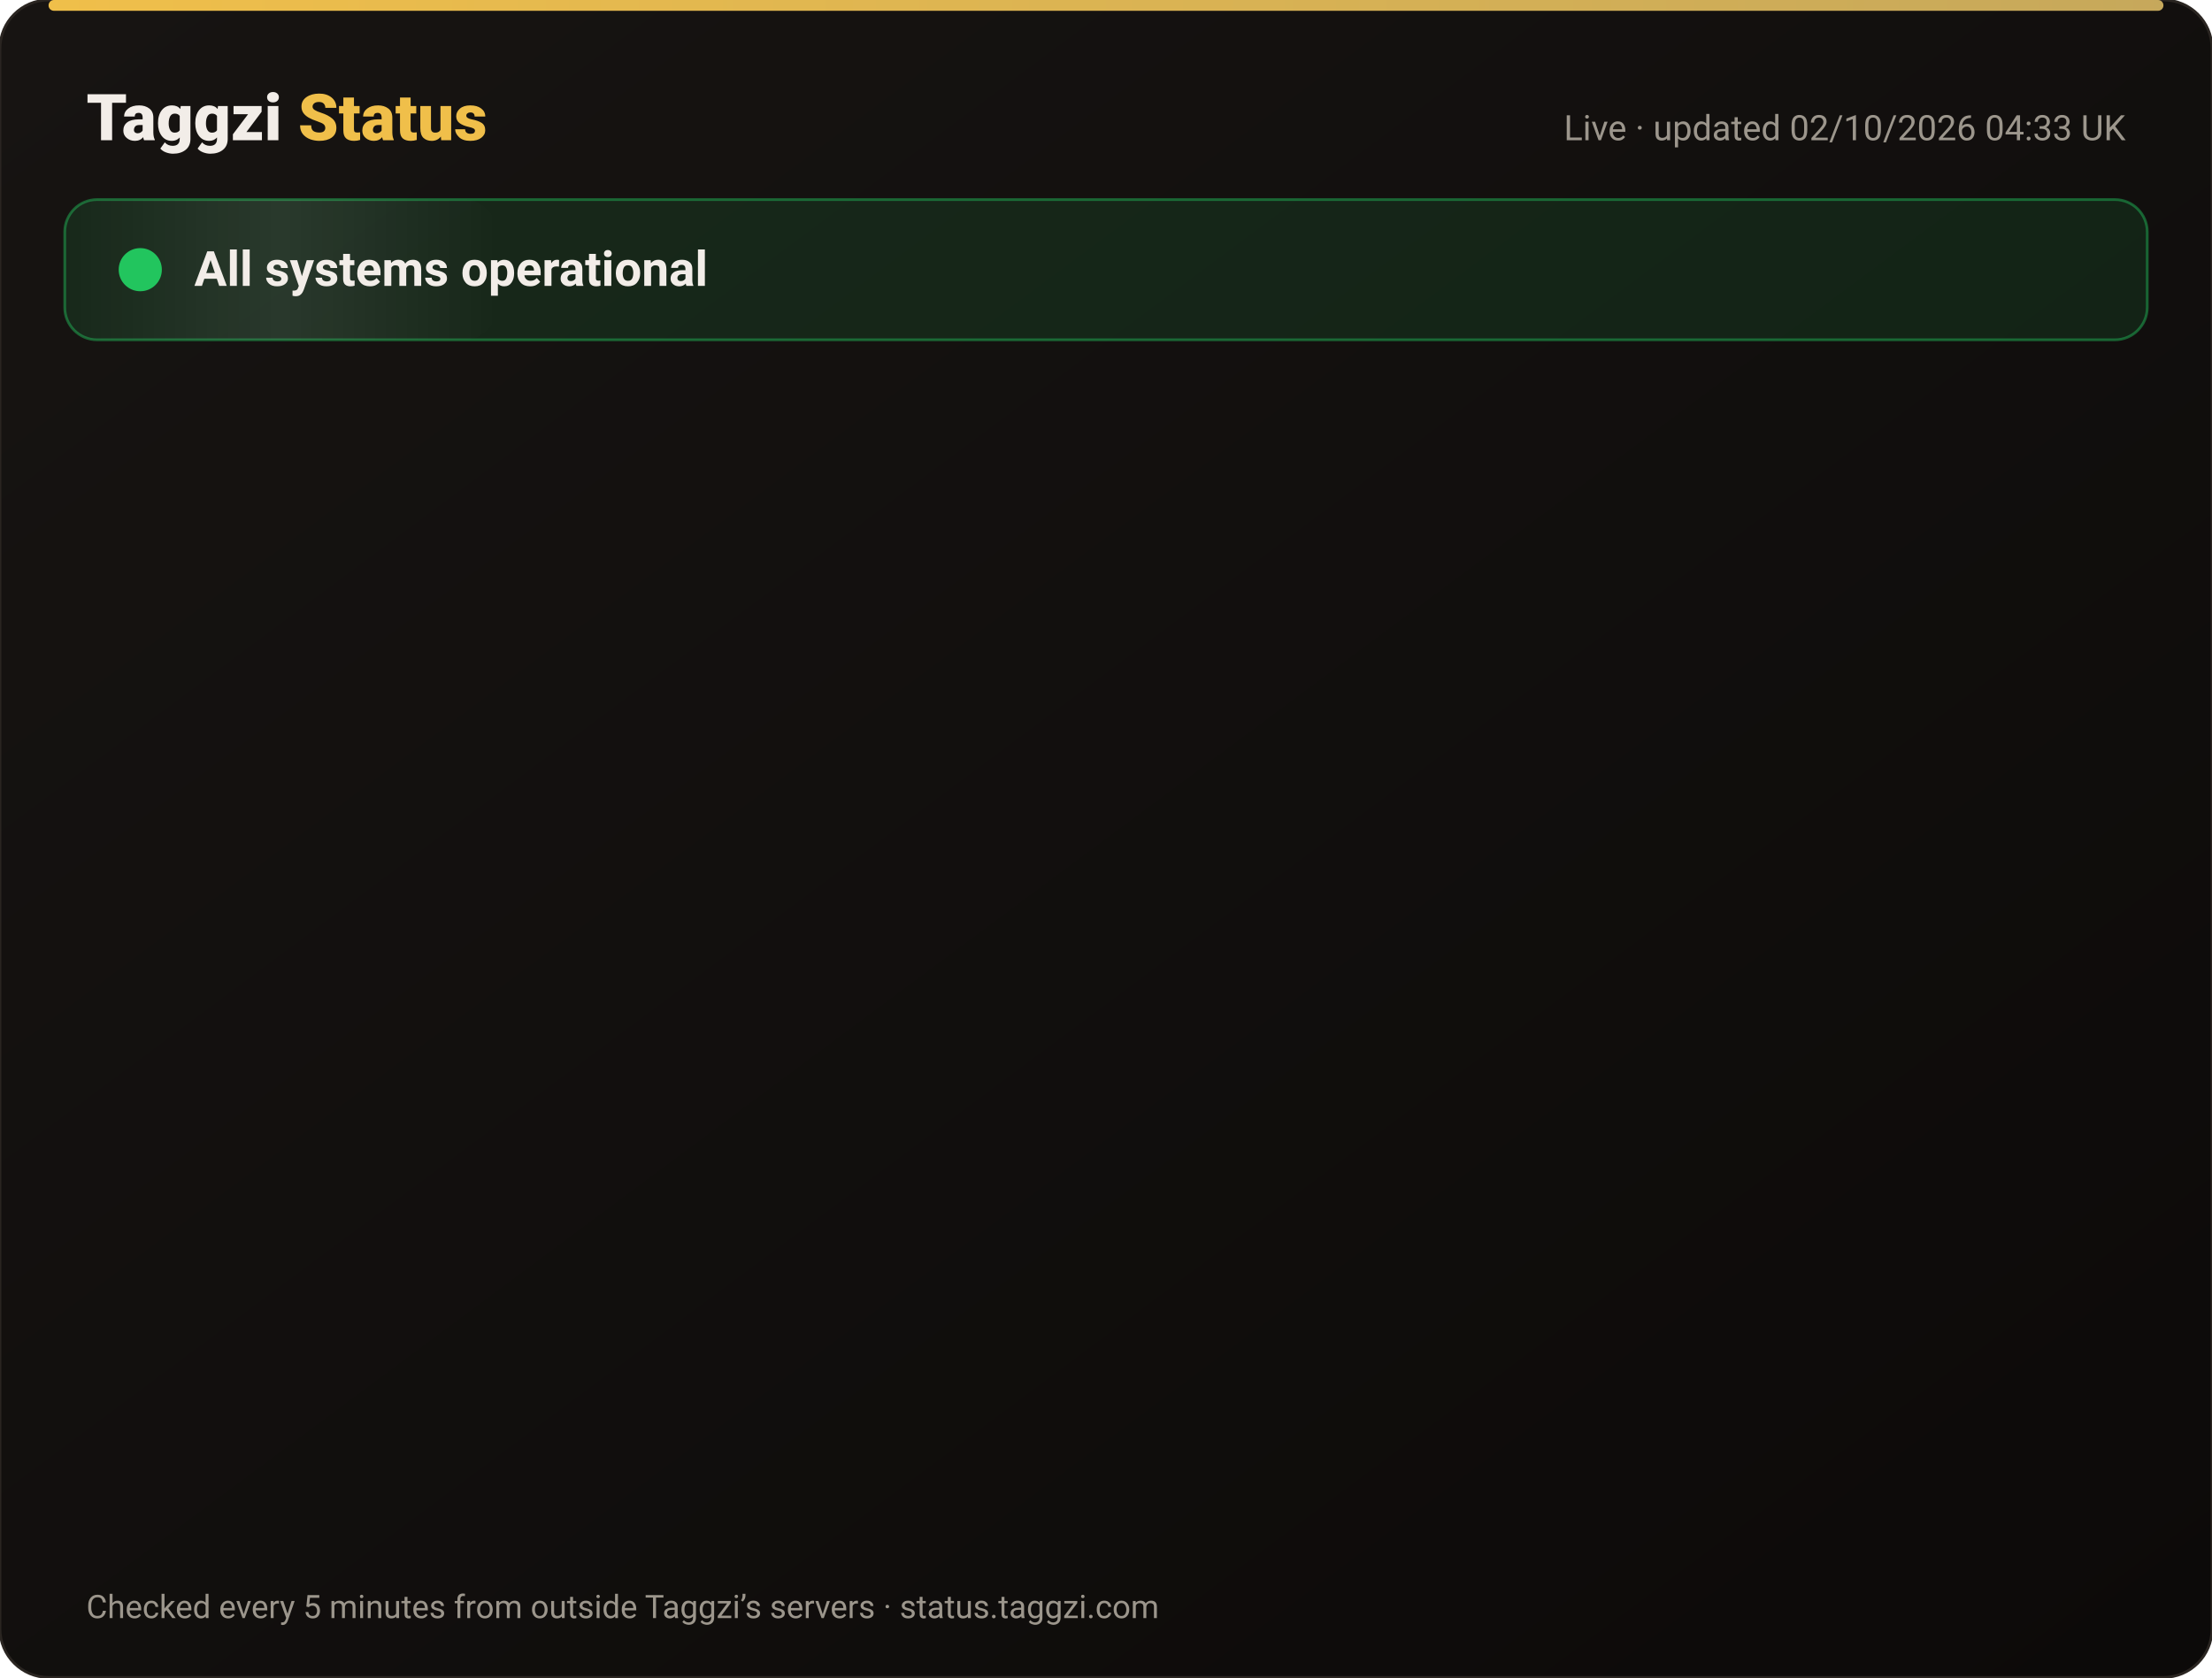
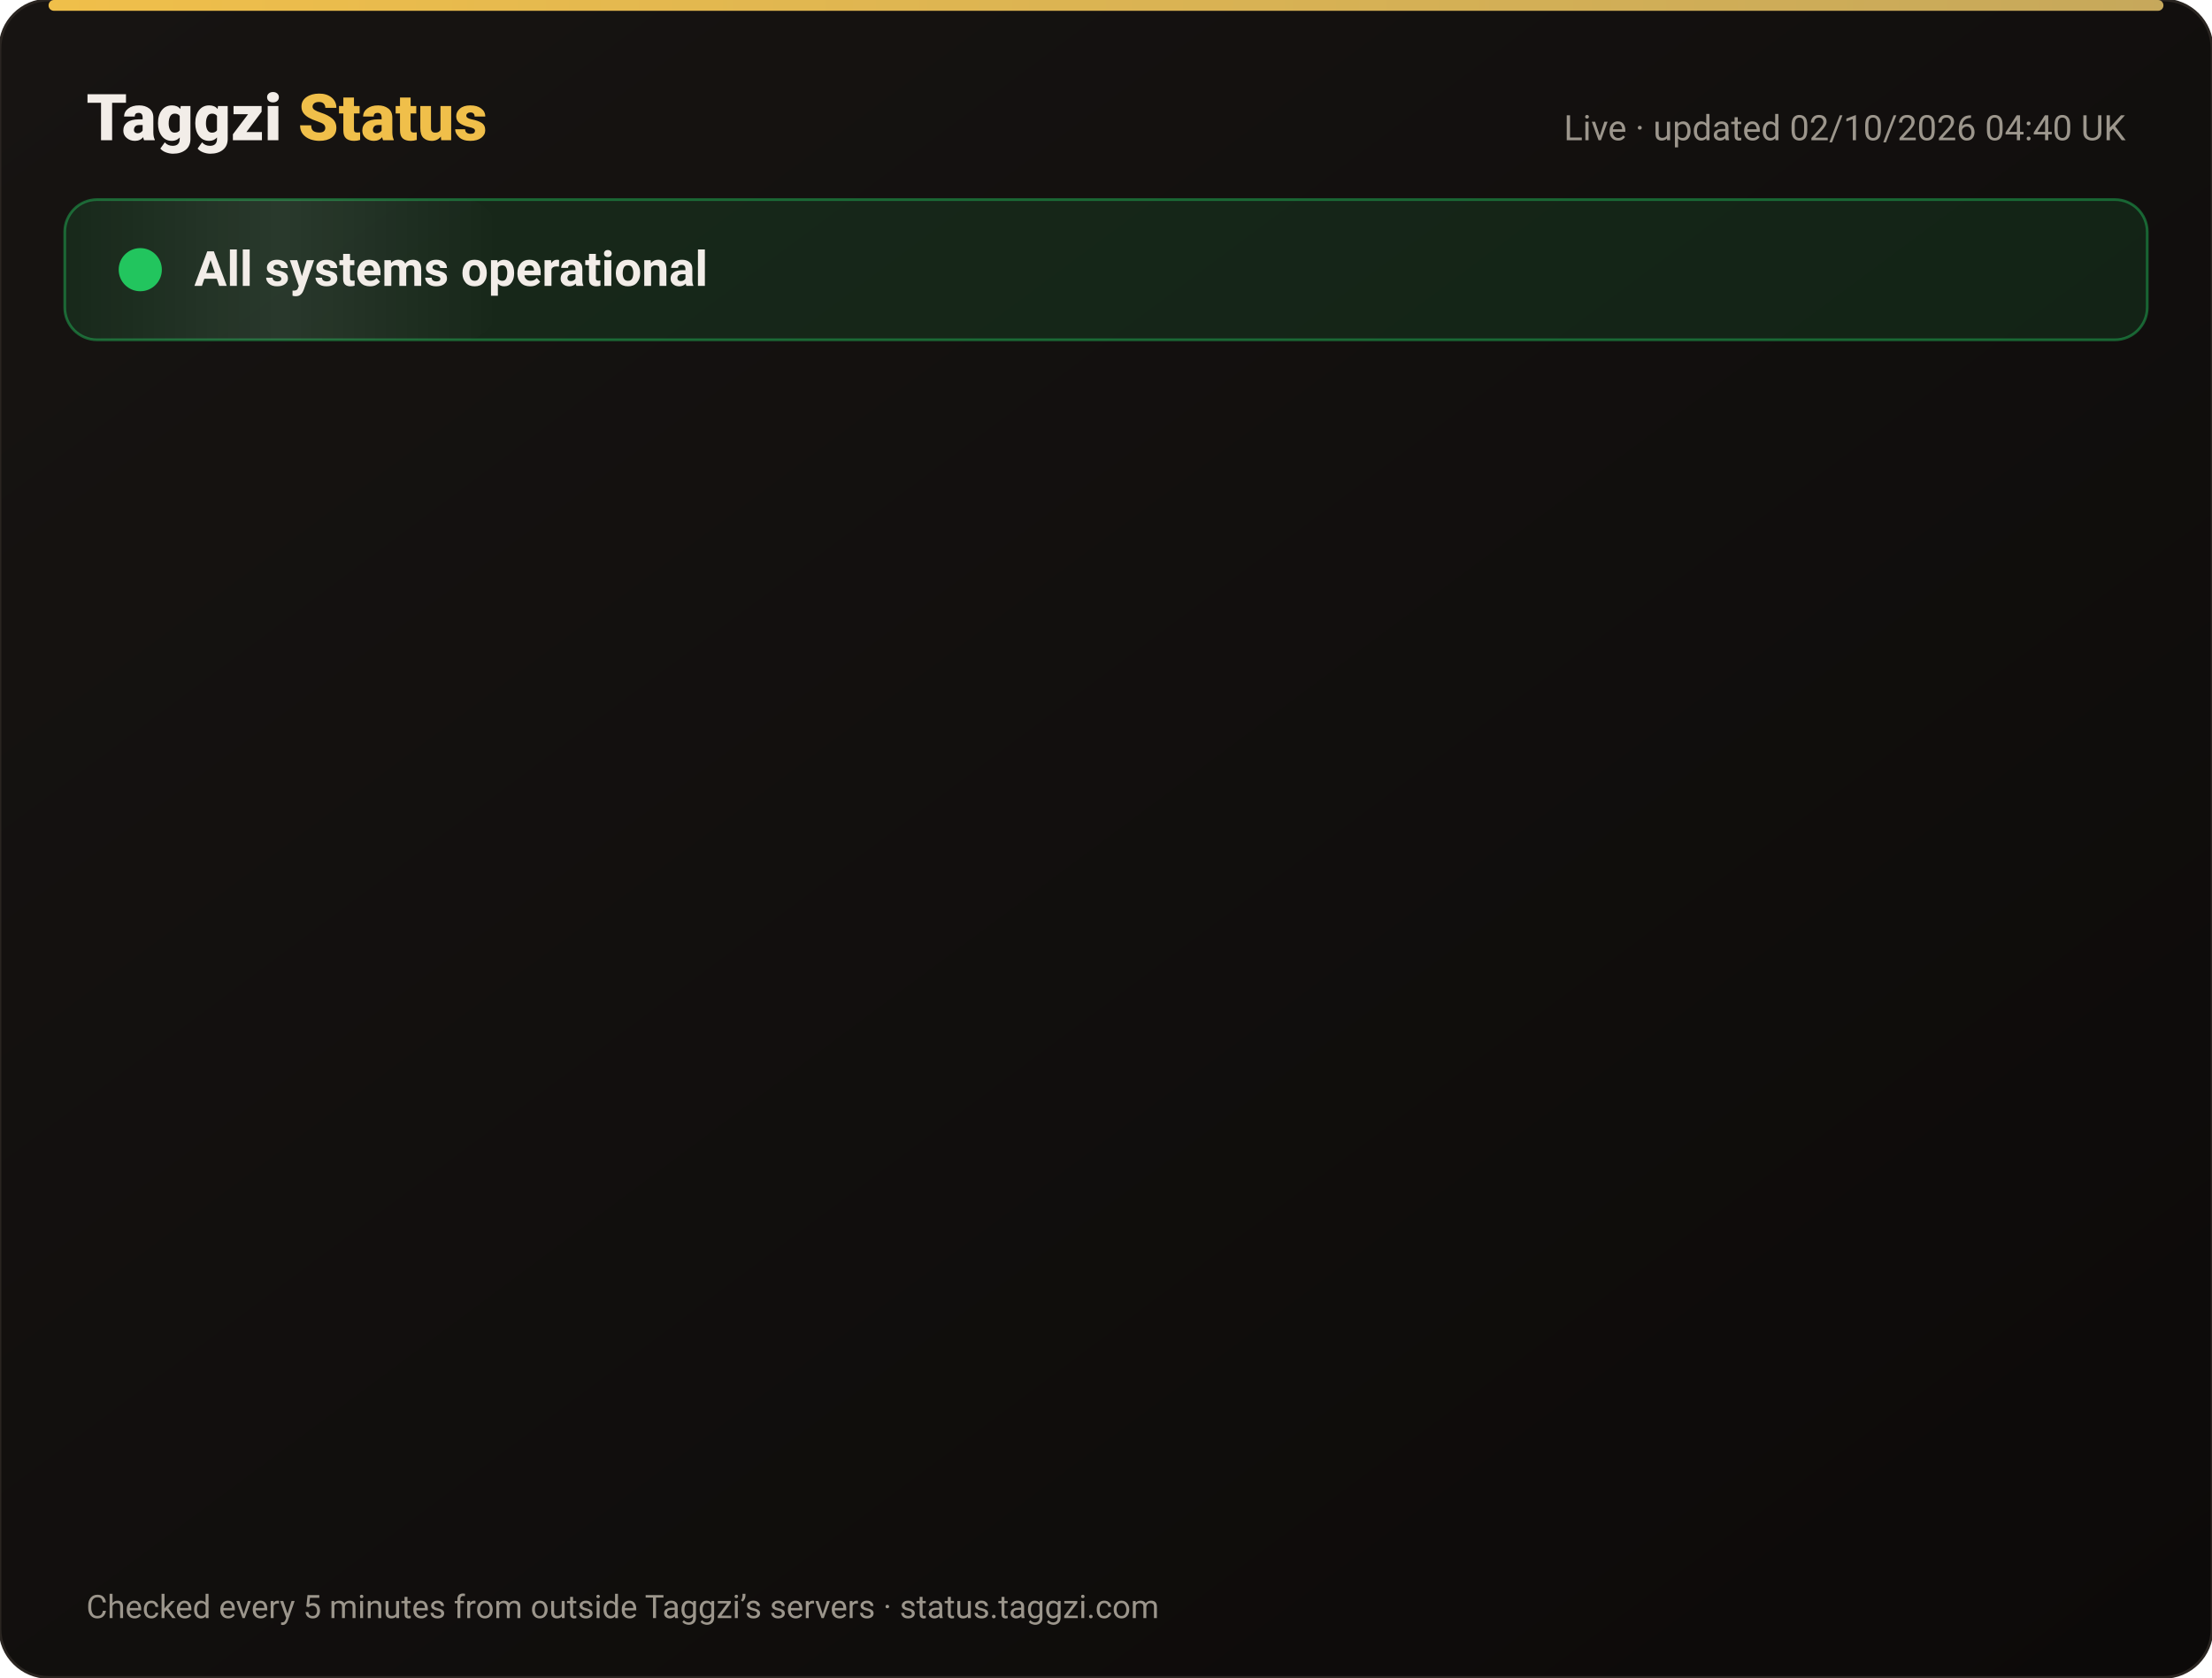
<svg xmlns="http://www.w3.org/2000/svg" width="820" height="622" viewBox="0 0 820 622" font-family="-apple-system,Segoe UI,Roboto,Helvetica,Arial,sans-serif">
  <defs>
    <linearGradient id="bg" x1="0" y1="0" x2="1" y2="1">
      <stop offset="0" stop-color="#171412" />
      <stop offset="1" stop-color="#0C0A09" />
    </linearGradient>
    <linearGradient id="gold" x1="0" x2="1">
      <stop offset="0" stop-color="#F0BF4A" />
      <stop offset="1" stop-color="#c6a85b" />
    </linearGradient>
    <linearGradient id="shine" x1="0" x2="1">
      <stop offset="0" stop-color="#fff" stop-opacity="0" />
      <stop offset=".5" stop-color="#fff" stop-opacity=".08" />
      <stop offset="1" stop-color="#fff" stop-opacity="0" />
    </linearGradient>
  </defs>
  <rect width="820" height="622" rx="18" fill="url(#bg)" stroke="#2a2521" />
  <rect x="18" y="0" width="784" height="4" rx="2" fill="url(#gold)" />
  <text x="32" y="52" font-size="24" font-weight="800" fill="#F2EDE8">Taggzi <tspan fill="#F0BF4A">Status</tspan>
  </text>
-   <text x="788" y="52" font-size="13" fill="#9C968C" text-anchor="end">Live · updated 02/10/2026 04:33 UK</text>
+   <text x="788" y="52" font-size="13" fill="#9C968C" text-anchor="end">Live · updated 02/10/2026 04:40 UK</text>
  <rect x="24" y="74" width="772" height="52" rx="12" fill="#22c55e" fill-opacity=".12" stroke="#22c55e" stroke-opacity=".45" />
  <rect x="24" y="74" width="160" height="52" rx="12" fill="url(#shine)">
    <animate attributeName="x" from="-160" to="820" dur="4s" repeatCount="indefinite" />
  </rect>
  <circle cx="52" cy="100" r="7" fill="#22c55e" />
  <circle cx="52" cy="100" r="7" fill="none" stroke="#22c55e" stroke-width="2">
    <animate attributeName="r" values="7;15;7" dur="2s" repeatCount="indefinite" />
    <animate attributeName="opacity" values=".9;0;.9" dur="2s" repeatCount="indefinite" />
  </circle>
  <text x="72" y="106" font-size="18" font-weight="700" fill="#F2EDE8">All systems operational</text>
  <g opacity="0">
    <animate attributeName="opacity" from="0" to="1" begin="0.00s" dur=".6s" fill="freeze" />
    <line x1="32" y1="188" x2="788" y2="188" stroke="#2a2521" />
    <circle cx="44" cy="166" r="6" fill="#22c55e">
      <animate attributeName="opacity" values="1;.45;1" dur="2.4s" begin="0.00s" repeatCount="indefinite" />
    </circle>
    <text x="62" y="171" font-size="15" font-weight="650" fill="#F2EDE8">Website</text>
    <text x="630" y="171" font-size="13" fill="#9C968C" text-anchor="end">100.00% uptime</text>
    <rect x="648" y="154" width="140" height="24" rx="12" fill="#22c55e" fill-opacity=".14" stroke="#22c55e" stroke-opacity=".5" />
    <text x="718" y="171" font-size="12" font-weight="700" fill="#22c55e" text-anchor="middle">Operational</text>
  </g>
  <g opacity="0">
    <animate attributeName="opacity" from="0" to="1" begin="0.15s" dur=".6s" fill="freeze" />
    <line x1="32" y1="234" x2="788" y2="234" stroke="#2a2521" />
    <circle cx="44" cy="212" r="6" fill="#22c55e">
      <animate attributeName="opacity" values="1;.45;1" dur="2.4s" begin="0.15s" repeatCount="indefinite" />
    </circle>
    <text x="62" y="217" font-size="15" font-weight="650" fill="#F2EDE8">Tag scans</text>
    <text x="630" y="217" font-size="13" fill="#9C968C" text-anchor="end">100.00% uptime</text>
    <rect x="648" y="200" width="140" height="24" rx="12" fill="#22c55e" fill-opacity=".14" stroke="#22c55e" stroke-opacity=".5" />
    <text x="718" y="217" font-size="12" font-weight="700" fill="#22c55e" text-anchor="middle">Operational</text>
  </g>
  <g opacity="0">
    <animate attributeName="opacity" from="0" to="1" begin="0.30s" dur=".6s" fill="freeze" />
    <line x1="32" y1="280" x2="788" y2="280" stroke="#2a2521" />
    <circle cx="44" cy="258" r="6" fill="#22c55e">
      <animate attributeName="opacity" values="1;.45;1" dur="2.4s" begin="0.30s" repeatCount="indefinite" />
    </circle>
    <text x="62" y="263" font-size="15" font-weight="650" fill="#F2EDE8">Manual tag lookup</text>
    <text x="630" y="263" font-size="13" fill="#9C968C" text-anchor="end">100.00% uptime</text>
    <rect x="648" y="246" width="140" height="24" rx="12" fill="#22c55e" fill-opacity=".14" stroke="#22c55e" stroke-opacity=".5" />
    <text x="718" y="263" font-size="12" font-weight="700" fill="#22c55e" text-anchor="middle">Operational</text>
  </g>
  <g opacity="0">
    <animate attributeName="opacity" from="0" to="1" begin="0.45s" dur=".6s" fill="freeze" />
    <line x1="32" y1="326" x2="788" y2="326" stroke="#2a2521" />
    <circle cx="44" cy="304" r="6" fill="#22c55e">
      <animate attributeName="opacity" values="1;.45;1" dur="2.4s" begin="0.45s" repeatCount="indefinite" />
    </circle>
    <text x="62" y="309" font-size="15" font-weight="650" fill="#F2EDE8">App &amp; login</text>
    <text x="630" y="309" font-size="13" fill="#9C968C" text-anchor="end">100.00% uptime</text>
    <rect x="648" y="292" width="140" height="24" rx="12" fill="#22c55e" fill-opacity=".14" stroke="#22c55e" stroke-opacity=".5" />
    <text x="718" y="309" font-size="12" font-weight="700" fill="#22c55e" text-anchor="middle">Operational</text>
  </g>
  <g opacity="0">
    <animate attributeName="opacity" from="0" to="1" begin="0.60s" dur=".6s" fill="freeze" />
    <line x1="32" y1="372" x2="788" y2="372" stroke="#2a2521" />
    <circle cx="44" cy="350" r="6" fill="#22c55e">
      <animate attributeName="opacity" values="1;.45;1" dur="2.4s" begin="0.60s" repeatCount="indefinite" />
    </circle>
    <text x="62" y="355" font-size="15" font-weight="650" fill="#F2EDE8">Community alerts</text>
    <text x="630" y="355" font-size="13" fill="#9C968C" text-anchor="end">100.00% uptime</text>
    <rect x="648" y="338" width="140" height="24" rx="12" fill="#22c55e" fill-opacity=".14" stroke="#22c55e" stroke-opacity=".5" />
    <text x="718" y="355" font-size="12" font-weight="700" fill="#22c55e" text-anchor="middle">Operational</text>
  </g>
  <g opacity="0">
    <animate attributeName="opacity" from="0" to="1" begin="0.75s" dur=".6s" fill="freeze" />
    <line x1="32" y1="418" x2="788" y2="418" stroke="#2a2521" />
    <circle cx="44" cy="396" r="6" fill="#22c55e">
      <animate attributeName="opacity" values="1;.45;1" dur="2.4s" begin="0.75s" repeatCount="indefinite" />
    </circle>
    <text x="62" y="401" font-size="15" font-weight="650" fill="#F2EDE8">Private calling</text>
    <text x="630" y="401" font-size="13" fill="#9C968C" text-anchor="end">100.00% uptime</text>
    <rect x="648" y="384" width="140" height="24" rx="12" fill="#22c55e" fill-opacity=".14" stroke="#22c55e" stroke-opacity=".5" />
    <text x="718" y="401" font-size="12" font-weight="700" fill="#22c55e" text-anchor="middle">Operational</text>
  </g>
  <g opacity="0">
    <animate attributeName="opacity" from="0" to="1" begin="0.90s" dur=".6s" fill="freeze" />
    <line x1="32" y1="464" x2="788" y2="464" stroke="#2a2521" />
    <circle cx="44" cy="442" r="6" fill="#22c55e">
      <animate attributeName="opacity" values="1;.45;1" dur="2.4s" begin="0.90s" repeatCount="indefinite" />
    </circle>
    <text x="62" y="447" font-size="15" font-weight="650" fill="#F2EDE8">Payments</text>
    <text x="630" y="447" font-size="13" fill="#9C968C" text-anchor="end">100.00% uptime</text>
    <rect x="648" y="430" width="140" height="24" rx="12" fill="#22c55e" fill-opacity=".14" stroke="#22c55e" stroke-opacity=".5" />
    <text x="718" y="447" font-size="12" font-weight="700" fill="#22c55e" text-anchor="middle">Operational</text>
  </g>
  <g opacity="0">
    <animate attributeName="opacity" from="0" to="1" begin="1.05s" dur=".6s" fill="freeze" />
    <line x1="32" y1="510" x2="788" y2="510" stroke="#2a2521" />
    <circle cx="44" cy="488" r="6" fill="#22c55e">
      <animate attributeName="opacity" values="1;.45;1" dur="2.4s" begin="1.05s" repeatCount="indefinite" />
    </circle>
    <text x="62" y="493" font-size="15" font-weight="650" fill="#F2EDE8">Email &amp; support</text>
    <text x="630" y="493" font-size="13" fill="#9C968C" text-anchor="end">100.00% uptime</text>
    <rect x="648" y="476" width="140" height="24" rx="12" fill="#22c55e" fill-opacity=".14" stroke="#22c55e" stroke-opacity=".5" />
    <text x="718" y="493" font-size="12" font-weight="700" fill="#22c55e" text-anchor="middle">Operational</text>
  </g>
  <g opacity="0">
    <animate attributeName="opacity" from="0" to="1" begin="1.20s" dur=".6s" fill="freeze" />
    <line x1="32" y1="556" x2="788" y2="556" stroke="#2a2521" />
    <circle cx="44" cy="534" r="6" fill="#22c55e">
      <animate attributeName="opacity" values="1;.45;1" dur="2.4s" begin="1.20s" repeatCount="indefinite" />
    </circle>
    <text x="62" y="539" font-size="15" font-weight="650" fill="#F2EDE8">Secure connection (SSL)</text>
    <text x="630" y="539" font-size="13" fill="#9C968C" text-anchor="end">100.00% uptime</text>
    <rect x="648" y="522" width="140" height="24" rx="12" fill="#22c55e" fill-opacity=".14" stroke="#22c55e" stroke-opacity=".5" />
    <text x="718" y="539" font-size="12" font-weight="700" fill="#22c55e" text-anchor="middle">Operational</text>
  </g>
  <text x="32" y="600" font-size="12" fill="#9C968C">Checked every 5 minutes from outside Taggzi’s servers · status.taggzi.com</text>
</svg>
